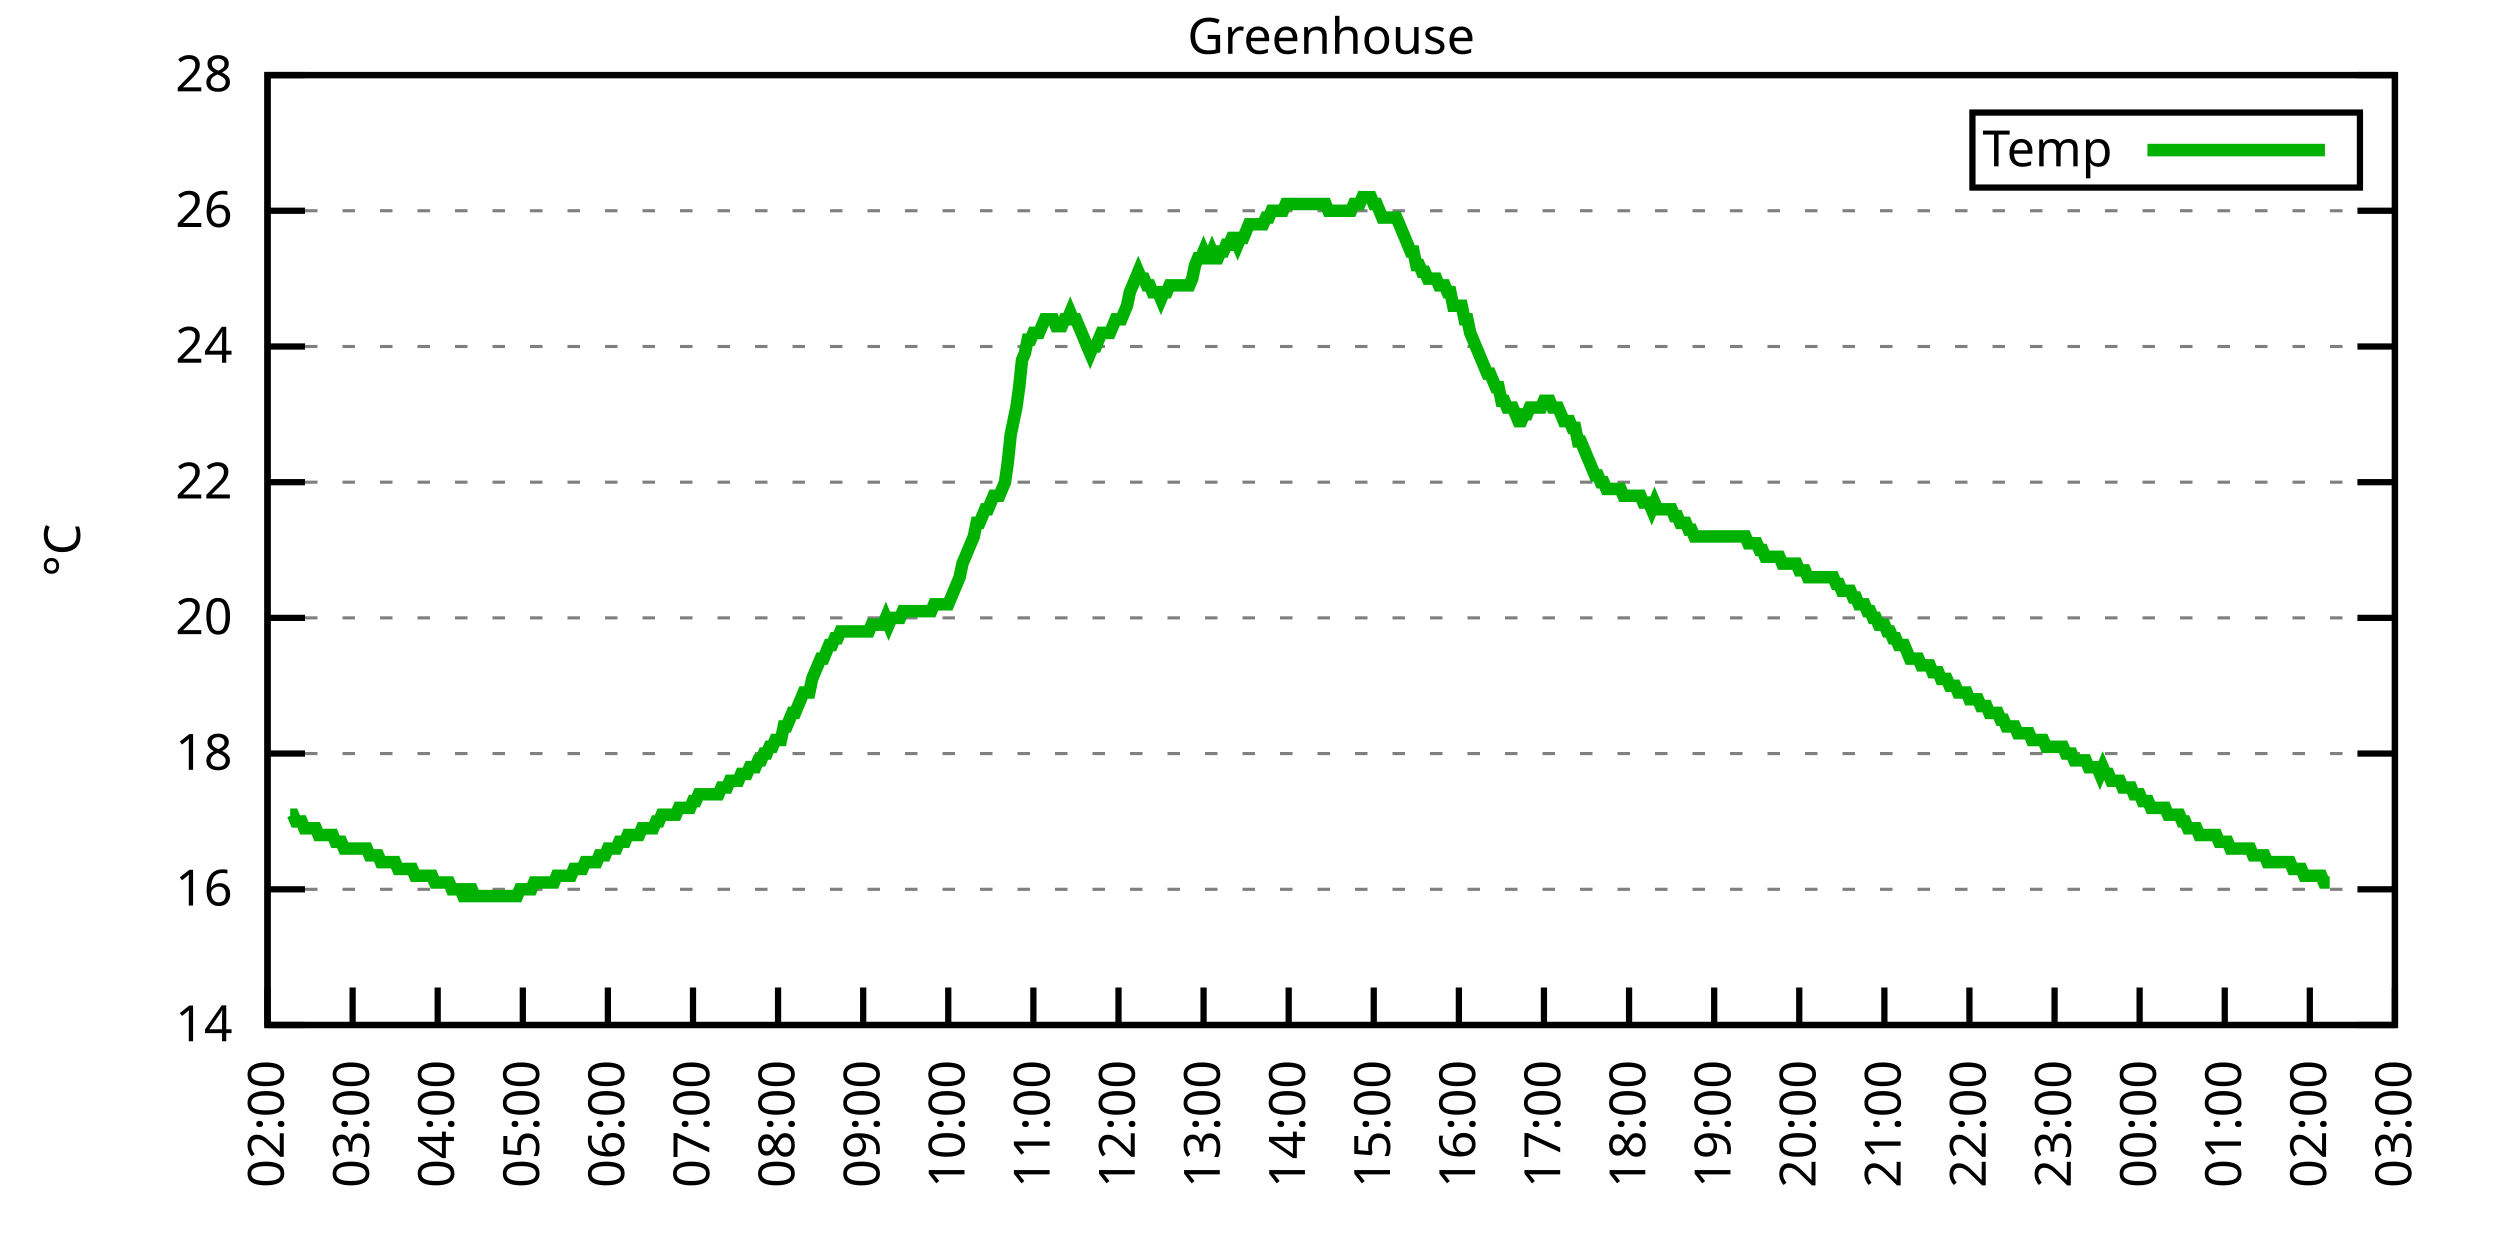
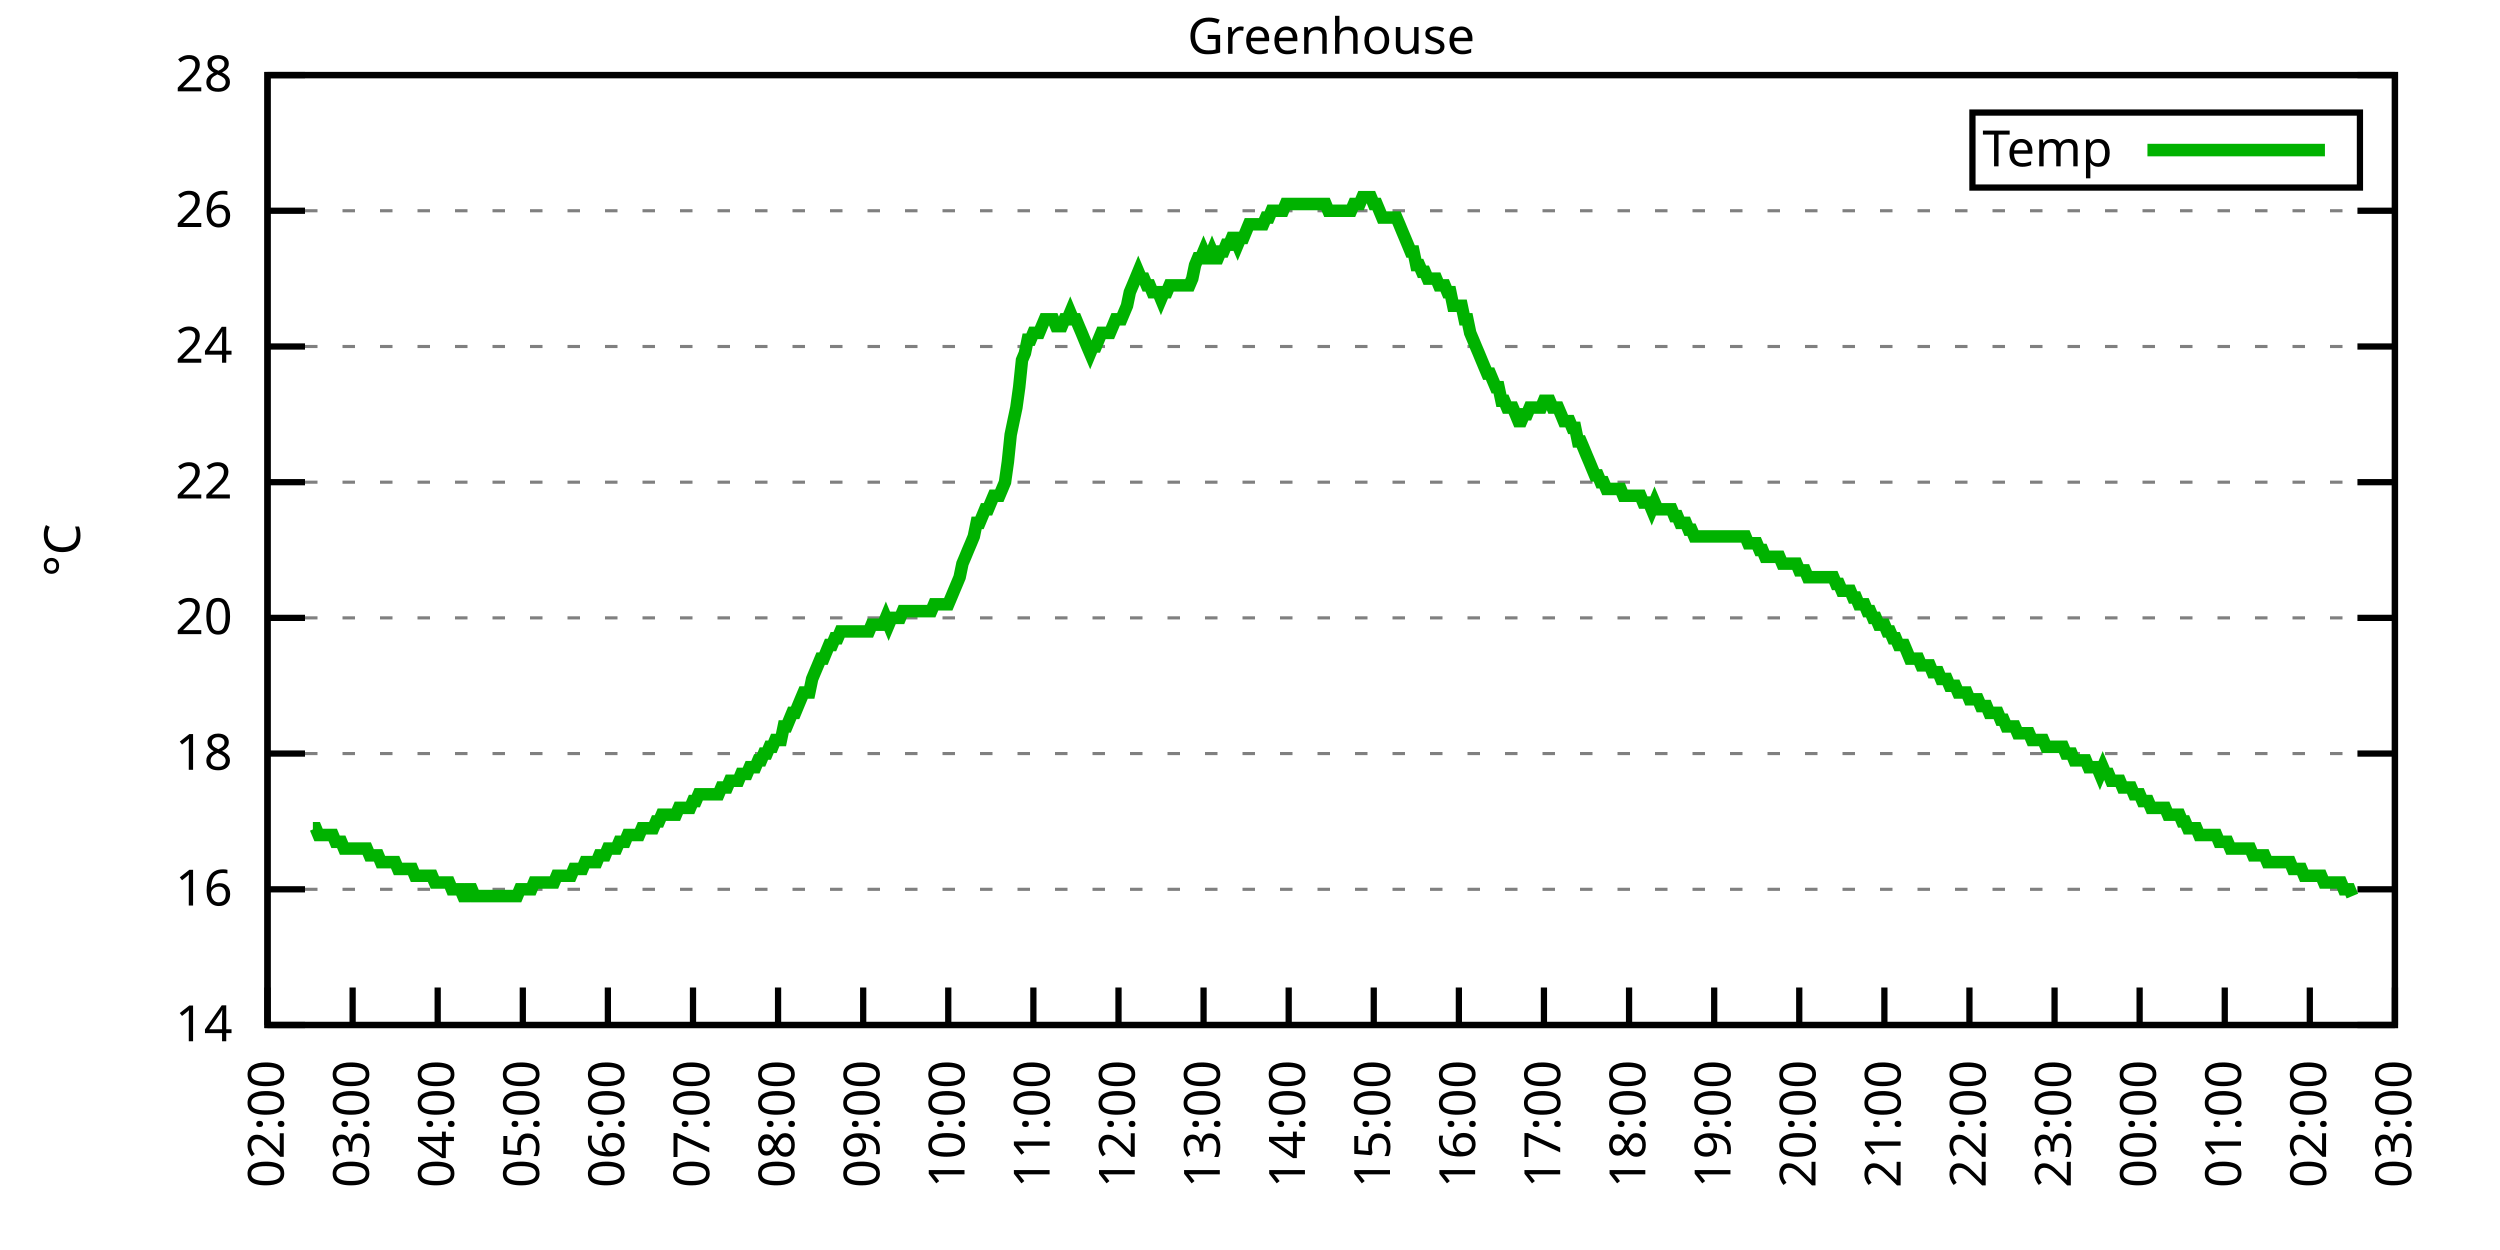
<svg xmlns="http://www.w3.org/2000/svg" xmlns:xlink="http://www.w3.org/1999/xlink" width="400" height="200" viewBox="0 0 400 200">
  <g id="gnuplot_canvas">
    <rect x="0" y="0" width="400" height="200" fill="none" />
    <defs>
      <circle id="gpDot" r="0.5" stroke-width="0.5" stroke="currentColor" />
      <path id="gpPt0" stroke-width="0.333" stroke="currentColor" d="M-1,0 h2 M0,-1 v2" />
      <path id="gpPt1" stroke-width="0.333" stroke="currentColor" d="M-1,-1 L1,1 M1,-1 L-1,1" />
      <path id="gpPt2" stroke-width="0.333" stroke="currentColor" d="M-1,0 L1,0 M0,-1 L0,1 M-1,-1 L1,1 M-1,1 L1,-1" />
      <rect id="gpPt3" stroke-width="0.333" stroke="currentColor" x="-1" y="-1" width="2" height="2" />
      <rect id="gpPt4" stroke-width="0.333" stroke="currentColor" fill="currentColor" x="-1" y="-1" width="2" height="2" />
      <circle id="gpPt5" stroke-width="0.333" stroke="currentColor" cx="0" cy="0" r="1" />
      <use xlink:href="#gpPt5" id="gpPt6" fill="currentColor" stroke="none" />
      <path id="gpPt7" stroke-width="0.333" stroke="currentColor" d="M0,-1.33 L-1.33,0.67 L1.33,0.67 z" />
      <use xlink:href="#gpPt7" id="gpPt8" fill="currentColor" stroke="none" />
      <use xlink:href="#gpPt7" id="gpPt9" stroke="currentColor" transform="rotate(180)" />
      <use xlink:href="#gpPt9" id="gpPt10" fill="currentColor" stroke="none" />
      <use xlink:href="#gpPt3" id="gpPt11" stroke="currentColor" transform="rotate(45)" />
      <use xlink:href="#gpPt11" id="gpPt12" fill="currentColor" stroke="none" />
      <path id="gpPt13" stroke-width="0.333" stroke="currentColor" d="M0,1.330 L1.265,0.411 L0.782,-1.067 L-0.782,-1.076 L-1.265,0.411 z" />
      <use xlink:href="#gpPt13" id="gpPt14" fill="currentColor" stroke="none" />
      <filter id="textbox" filterUnits="objectBoundingBox" x="0" y="0" height="1" width="1">
        <feFlood flood-color="white" flood-opacity="1" result="bgnd" />
        <feComposite in="SourceGraphic" in2="bgnd" operator="atop" />
      </filter>
      <filter id="greybox" filterUnits="objectBoundingBox" x="0" y="0" height="1" width="1">
        <feFlood flood-color="lightgrey" flood-opacity="1" result="grey" />
        <feComposite in="SourceGraphic" in2="grey" operator="atop" />
      </filter>
    </defs>
    <g fill="none" color="white" stroke="currentColor" stroke-width="1.00" stroke-linecap="butt" stroke-linejoin="miter">
</g>
    <g fill="none" color="black" stroke="currentColor" stroke-width="1.00" stroke-linecap="butt" stroke-linejoin="miter">
      <g stroke="none" shape-rendering="crispEdges">
        <polygon fill="rgb(255, 255, 255)" points="42.80,164.00 383.18,164.00 383.18,12.02 42.80,12.02 " />
      </g>
    </g>
    <g fill="none" color="black" stroke="currentColor" stroke-width="1.00" stroke-linecap="butt" stroke-linejoin="miter">
</g>
    <g fill="none" color="black" stroke="black" stroke-width="0.50" stroke-linecap="butt" stroke-linejoin="miter">
</g>
    <g fill="none" color="gray" stroke="currentColor" stroke-width="0.50" stroke-linecap="butt" stroke-linejoin="miter">
      <path stroke="gray" stroke-dasharray="2,4" class="gridline" d="M42.80,164.00 L383.19,164.00  " />
    </g>
    <g fill="none" color="gray" stroke="gray" stroke-width="1.00" stroke-linecap="butt" stroke-linejoin="miter">
</g>
    <g fill="none" color="black" stroke="currentColor" stroke-width="1.00" stroke-linecap="butt" stroke-linejoin="miter">
      <path stroke="black" d="M42.80,164.00 L48.80,164.00 M383.19,164.00 L377.19,164.00  " />
      <g transform="translate(37.20,166.60)" stroke="none" fill="black" font-family="Sans" font-size="8.00" text-anchor="end">
        <text>
          <tspan font-family="Sans"> 14</tspan>
        </text>
      </g>
    </g>
    <g fill="none" color="black" stroke="currentColor" stroke-width="1.00" stroke-linecap="butt" stroke-linejoin="miter">
</g>
    <g fill="none" color="black" stroke="black" stroke-width="0.50" stroke-linecap="butt" stroke-linejoin="miter">
</g>
    <g fill="none" color="gray" stroke="currentColor" stroke-width="0.50" stroke-linecap="butt" stroke-linejoin="miter">
      <path stroke="gray" stroke-dasharray="2,4" class="gridline" d="M42.80,142.29 L383.19,142.29  " />
    </g>
    <g fill="none" color="gray" stroke="gray" stroke-width="1.00" stroke-linecap="butt" stroke-linejoin="miter">
</g>
    <g fill="none" color="black" stroke="currentColor" stroke-width="1.00" stroke-linecap="butt" stroke-linejoin="miter">
      <path stroke="black" d="M42.80,142.29 L48.80,142.29 M383.19,142.29 L377.19,142.29  " />
      <g transform="translate(37.20,144.89)" stroke="none" fill="black" font-family="Sans" font-size="8.00" text-anchor="end">
        <text>
          <tspan font-family="Sans"> 16</tspan>
        </text>
      </g>
    </g>
    <g fill="none" color="black" stroke="currentColor" stroke-width="1.00" stroke-linecap="butt" stroke-linejoin="miter">
</g>
    <g fill="none" color="black" stroke="black" stroke-width="0.50" stroke-linecap="butt" stroke-linejoin="miter">
</g>
    <g fill="none" color="gray" stroke="currentColor" stroke-width="0.50" stroke-linecap="butt" stroke-linejoin="miter">
      <path stroke="gray" stroke-dasharray="2,4" class="gridline" d="M42.80,120.57 L383.19,120.57  " />
    </g>
    <g fill="none" color="gray" stroke="gray" stroke-width="1.00" stroke-linecap="butt" stroke-linejoin="miter">
</g>
    <g fill="none" color="black" stroke="currentColor" stroke-width="1.00" stroke-linecap="butt" stroke-linejoin="miter">
      <path stroke="black" d="M42.80,120.57 L48.80,120.57 M383.19,120.57 L377.19,120.57  " />
      <g transform="translate(37.20,123.17)" stroke="none" fill="black" font-family="Sans" font-size="8.00" text-anchor="end">
        <text>
          <tspan font-family="Sans"> 18</tspan>
        </text>
      </g>
    </g>
    <g fill="none" color="black" stroke="currentColor" stroke-width="1.00" stroke-linecap="butt" stroke-linejoin="miter">
</g>
    <g fill="none" color="black" stroke="black" stroke-width="0.50" stroke-linecap="butt" stroke-linejoin="miter">
</g>
    <g fill="none" color="gray" stroke="currentColor" stroke-width="0.50" stroke-linecap="butt" stroke-linejoin="miter">
      <path stroke="gray" stroke-dasharray="2,4" class="gridline" d="M42.80,98.86 L383.19,98.86  " />
    </g>
    <g fill="none" color="gray" stroke="gray" stroke-width="1.00" stroke-linecap="butt" stroke-linejoin="miter">
</g>
    <g fill="none" color="black" stroke="currentColor" stroke-width="1.00" stroke-linecap="butt" stroke-linejoin="miter">
      <path stroke="black" d="M42.80,98.86 L48.80,98.86 M383.19,98.86 L377.19,98.86  " />
      <g transform="translate(37.20,101.46)" stroke="none" fill="black" font-family="Sans" font-size="8.00" text-anchor="end">
        <text>
          <tspan font-family="Sans"> 20</tspan>
        </text>
      </g>
    </g>
    <g fill="none" color="black" stroke="currentColor" stroke-width="1.00" stroke-linecap="butt" stroke-linejoin="miter">
</g>
    <g fill="none" color="black" stroke="black" stroke-width="0.50" stroke-linecap="butt" stroke-linejoin="miter">
</g>
    <g fill="none" color="gray" stroke="currentColor" stroke-width="0.50" stroke-linecap="butt" stroke-linejoin="miter">
      <path stroke="gray" stroke-dasharray="2,4" class="gridline" d="M42.80,77.15 L383.19,77.15  " />
    </g>
    <g fill="none" color="gray" stroke="gray" stroke-width="1.00" stroke-linecap="butt" stroke-linejoin="miter">
</g>
    <g fill="none" color="black" stroke="currentColor" stroke-width="1.00" stroke-linecap="butt" stroke-linejoin="miter">
      <path stroke="black" d="M42.80,77.15 L48.80,77.15 M383.19,77.15 L377.19,77.15  " />
      <g transform="translate(37.20,79.75)" stroke="none" fill="black" font-family="Sans" font-size="8.00" text-anchor="end">
        <text>
          <tspan font-family="Sans"> 22</tspan>
        </text>
      </g>
    </g>
    <g fill="none" color="black" stroke="currentColor" stroke-width="1.00" stroke-linecap="butt" stroke-linejoin="miter">
</g>
    <g fill="none" color="black" stroke="black" stroke-width="0.50" stroke-linecap="butt" stroke-linejoin="miter">
</g>
    <g fill="none" color="gray" stroke="currentColor" stroke-width="0.50" stroke-linecap="butt" stroke-linejoin="miter">
      <path stroke="gray" stroke-dasharray="2,4" class="gridline" d="M42.80,55.44 L383.19,55.44  " />
    </g>
    <g fill="none" color="gray" stroke="gray" stroke-width="1.00" stroke-linecap="butt" stroke-linejoin="miter">
</g>
    <g fill="none" color="black" stroke="currentColor" stroke-width="1.00" stroke-linecap="butt" stroke-linejoin="miter">
      <path stroke="black" d="M42.80,55.44 L48.80,55.44 M383.19,55.44 L377.19,55.44  " />
      <g transform="translate(37.20,58.04)" stroke="none" fill="black" font-family="Sans" font-size="8.00" text-anchor="end">
        <text>
          <tspan font-family="Sans"> 24</tspan>
        </text>
      </g>
    </g>
    <g fill="none" color="black" stroke="currentColor" stroke-width="1.00" stroke-linecap="butt" stroke-linejoin="miter">
</g>
    <g fill="none" color="black" stroke="black" stroke-width="0.50" stroke-linecap="butt" stroke-linejoin="miter">
</g>
    <g fill="none" color="gray" stroke="currentColor" stroke-width="0.50" stroke-linecap="butt" stroke-linejoin="miter">
      <path stroke="gray" stroke-dasharray="2,4" class="gridline" d="M42.80,33.72 L383.19,33.72  " />
    </g>
    <g fill="none" color="gray" stroke="gray" stroke-width="1.00" stroke-linecap="butt" stroke-linejoin="miter">
</g>
    <g fill="none" color="black" stroke="currentColor" stroke-width="1.00" stroke-linecap="butt" stroke-linejoin="miter">
      <path stroke="black" d="M42.80,33.72 L48.80,33.72 M383.19,33.72 L377.19,33.72  " />
      <g transform="translate(37.20,36.32)" stroke="none" fill="black" font-family="Sans" font-size="8.00" text-anchor="end">
        <text>
          <tspan font-family="Sans"> 26</tspan>
        </text>
      </g>
    </g>
    <g fill="none" color="black" stroke="currentColor" stroke-width="1.00" stroke-linecap="butt" stroke-linejoin="miter">
</g>
    <g fill="none" color="black" stroke="black" stroke-width="0.50" stroke-linecap="butt" stroke-linejoin="miter">
</g>
    <g fill="none" color="gray" stroke="currentColor" stroke-width="0.50" stroke-linecap="butt" stroke-linejoin="miter">
      <path stroke="gray" stroke-dasharray="2,4" class="gridline" d="M42.80,12.01 L383.19,12.01  " />
    </g>
    <g fill="none" color="gray" stroke="gray" stroke-width="1.00" stroke-linecap="butt" stroke-linejoin="miter">
</g>
    <g fill="none" color="black" stroke="currentColor" stroke-width="1.00" stroke-linecap="butt" stroke-linejoin="miter">
      <path stroke="black" d="M42.80,12.01 L48.80,12.01 M383.19,12.01 L377.19,12.01  " />
      <g transform="translate(37.20,14.61)" stroke="none" fill="black" font-family="Sans" font-size="8.00" text-anchor="end">
        <text>
          <tspan font-family="Sans"> 28</tspan>
        </text>
      </g>
    </g>
    <g fill="none" color="black" stroke="currentColor" stroke-width="1.00" stroke-linecap="butt" stroke-linejoin="miter">
      <path stroke="black" d="M42.80,164.00 L42.80,158.00  " />
      <g transform="translate(45.40,169.60) rotate(270.00)" stroke="none" fill="black" font-family="Sans" font-size="8.00" text-anchor="end">
        <text>
          <tspan font-family="Sans">02:00</tspan>
        </text>
      </g>
    </g>
    <g fill="none" color="black" stroke="currentColor" stroke-width="1.00" stroke-linecap="butt" stroke-linejoin="miter">
      <path stroke="black" d="M56.42,164.00 L56.42,158.00  " />
      <g transform="translate(59.02,169.60) rotate(270.00)" stroke="none" fill="black" font-family="Sans" font-size="8.00" text-anchor="end">
        <text>
          <tspan font-family="Sans">03:00</tspan>
        </text>
      </g>
    </g>
    <g fill="none" color="black" stroke="currentColor" stroke-width="1.00" stroke-linecap="butt" stroke-linejoin="miter">
      <path stroke="black" d="M70.03,164.00 L70.03,158.00  " />
      <g transform="translate(72.63,169.60) rotate(270.00)" stroke="none" fill="black" font-family="Sans" font-size="8.00" text-anchor="end">
        <text>
          <tspan font-family="Sans">04:00</tspan>
        </text>
      </g>
    </g>
    <g fill="none" color="black" stroke="currentColor" stroke-width="1.00" stroke-linecap="butt" stroke-linejoin="miter">
      <path stroke="black" d="M83.65,164.00 L83.65,158.00  " />
      <g transform="translate(86.25,169.60) rotate(270.00)" stroke="none" fill="black" font-family="Sans" font-size="8.00" text-anchor="end">
        <text>
          <tspan font-family="Sans">05:00</tspan>
        </text>
      </g>
    </g>
    <g fill="none" color="black" stroke="currentColor" stroke-width="1.00" stroke-linecap="butt" stroke-linejoin="miter">
      <path stroke="black" d="M97.26,164.00 L97.26,158.00  " />
      <g transform="translate(99.86,169.60) rotate(270.00)" stroke="none" fill="black" font-family="Sans" font-size="8.00" text-anchor="end">
        <text>
          <tspan font-family="Sans">06:00</tspan>
        </text>
      </g>
    </g>
    <g fill="none" color="black" stroke="currentColor" stroke-width="1.00" stroke-linecap="butt" stroke-linejoin="miter">
      <path stroke="black" d="M110.88,164.00 L110.88,158.00  " />
      <g transform="translate(113.48,169.60) rotate(270.00)" stroke="none" fill="black" font-family="Sans" font-size="8.00" text-anchor="end">
        <text>
          <tspan font-family="Sans">07:00</tspan>
        </text>
      </g>
    </g>
    <g fill="none" color="black" stroke="currentColor" stroke-width="1.00" stroke-linecap="butt" stroke-linejoin="miter">
      <path stroke="black" d="M124.49,164.00 L124.49,158.00  " />
      <g transform="translate(127.09,169.60) rotate(270.00)" stroke="none" fill="black" font-family="Sans" font-size="8.00" text-anchor="end">
        <text>
          <tspan font-family="Sans">08:00</tspan>
        </text>
      </g>
    </g>
    <g fill="none" color="black" stroke="currentColor" stroke-width="1.00" stroke-linecap="butt" stroke-linejoin="miter">
      <path stroke="black" d="M138.11,164.00 L138.11,158.00  " />
      <g transform="translate(140.71,169.60) rotate(270.00)" stroke="none" fill="black" font-family="Sans" font-size="8.00" text-anchor="end">
        <text>
          <tspan font-family="Sans">09:00</tspan>
        </text>
      </g>
    </g>
    <g fill="none" color="black" stroke="currentColor" stroke-width="1.00" stroke-linecap="butt" stroke-linejoin="miter">
      <path stroke="black" d="M151.72,164.00 L151.72,158.00  " />
      <g transform="translate(154.32,169.60) rotate(270.00)" stroke="none" fill="black" font-family="Sans" font-size="8.00" text-anchor="end">
        <text>
          <tspan font-family="Sans">10:00</tspan>
        </text>
      </g>
    </g>
    <g fill="none" color="black" stroke="currentColor" stroke-width="1.00" stroke-linecap="butt" stroke-linejoin="miter">
      <path stroke="black" d="M165.34,164.00 L165.34,158.00  " />
      <g transform="translate(167.94,169.60) rotate(270.00)" stroke="none" fill="black" font-family="Sans" font-size="8.00" text-anchor="end">
        <text>
          <tspan font-family="Sans">11:00</tspan>
        </text>
      </g>
    </g>
    <g fill="none" color="black" stroke="currentColor" stroke-width="1.00" stroke-linecap="butt" stroke-linejoin="miter">
      <path stroke="black" d="M178.96,164.00 L178.96,158.00  " />
      <g transform="translate(181.56,169.60) rotate(270.00)" stroke="none" fill="black" font-family="Sans" font-size="8.00" text-anchor="end">
        <text>
          <tspan font-family="Sans">12:00</tspan>
        </text>
      </g>
    </g>
    <g fill="none" color="black" stroke="currentColor" stroke-width="1.00" stroke-linecap="butt" stroke-linejoin="miter">
      <path stroke="black" d="M192.57,164.00 L192.57,158.00  " />
      <g transform="translate(195.17,169.60) rotate(270.00)" stroke="none" fill="black" font-family="Sans" font-size="8.00" text-anchor="end">
        <text>
          <tspan font-family="Sans">13:00</tspan>
        </text>
      </g>
    </g>
    <g fill="none" color="black" stroke="currentColor" stroke-width="1.00" stroke-linecap="butt" stroke-linejoin="miter">
      <path stroke="black" d="M206.19,164.00 L206.19,158.00  " />
      <g transform="translate(208.79,169.60) rotate(270.00)" stroke="none" fill="black" font-family="Sans" font-size="8.00" text-anchor="end">
        <text>
          <tspan font-family="Sans">14:00</tspan>
        </text>
      </g>
    </g>
    <g fill="none" color="black" stroke="currentColor" stroke-width="1.00" stroke-linecap="butt" stroke-linejoin="miter">
      <path stroke="black" d="M219.80,164.00 L219.80,158.00  " />
      <g transform="translate(222.40,169.60) rotate(270.00)" stroke="none" fill="black" font-family="Sans" font-size="8.00" text-anchor="end">
        <text>
          <tspan font-family="Sans">15:00</tspan>
        </text>
      </g>
    </g>
    <g fill="none" color="black" stroke="currentColor" stroke-width="1.00" stroke-linecap="butt" stroke-linejoin="miter">
      <path stroke="black" d="M233.42,164.00 L233.42,158.00  " />
      <g transform="translate(236.02,169.60) rotate(270.00)" stroke="none" fill="black" font-family="Sans" font-size="8.00" text-anchor="end">
        <text>
          <tspan font-family="Sans">16:00</tspan>
        </text>
      </g>
    </g>
    <g fill="none" color="black" stroke="currentColor" stroke-width="1.00" stroke-linecap="butt" stroke-linejoin="miter">
      <path stroke="black" d="M247.03,164.00 L247.03,158.00  " />
      <g transform="translate(249.63,169.60) rotate(270.00)" stroke="none" fill="black" font-family="Sans" font-size="8.00" text-anchor="end">
        <text>
          <tspan font-family="Sans">17:00</tspan>
        </text>
      </g>
    </g>
    <g fill="none" color="black" stroke="currentColor" stroke-width="1.00" stroke-linecap="butt" stroke-linejoin="miter">
      <path stroke="black" d="M260.65,164.00 L260.65,158.00  " />
      <g transform="translate(263.25,169.60) rotate(270.00)" stroke="none" fill="black" font-family="Sans" font-size="8.00" text-anchor="end">
        <text>
          <tspan font-family="Sans">18:00</tspan>
        </text>
      </g>
    </g>
    <g fill="none" color="black" stroke="currentColor" stroke-width="1.00" stroke-linecap="butt" stroke-linejoin="miter">
      <path stroke="black" d="M274.27,164.00 L274.27,158.00  " />
      <g transform="translate(276.87,169.60) rotate(270.00)" stroke="none" fill="black" font-family="Sans" font-size="8.00" text-anchor="end">
        <text>
          <tspan font-family="Sans">19:00</tspan>
        </text>
      </g>
    </g>
    <g fill="none" color="black" stroke="currentColor" stroke-width="1.00" stroke-linecap="butt" stroke-linejoin="miter">
      <path stroke="black" d="M287.88,164.00 L287.88,158.00  " />
      <g transform="translate(290.48,169.60) rotate(270.00)" stroke="none" fill="black" font-family="Sans" font-size="8.00" text-anchor="end">
        <text>
          <tspan font-family="Sans">20:00</tspan>
        </text>
      </g>
    </g>
    <g fill="none" color="black" stroke="currentColor" stroke-width="1.00" stroke-linecap="butt" stroke-linejoin="miter">
      <path stroke="black" d="M301.50,164.00 L301.50,158.00  " />
      <g transform="translate(304.10,169.60) rotate(270.00)" stroke="none" fill="black" font-family="Sans" font-size="8.00" text-anchor="end">
        <text>
          <tspan font-family="Sans">21:00</tspan>
        </text>
      </g>
    </g>
    <g fill="none" color="black" stroke="currentColor" stroke-width="1.00" stroke-linecap="butt" stroke-linejoin="miter">
      <path stroke="black" d="M315.11,164.00 L315.11,158.00  " />
      <g transform="translate(317.71,169.60) rotate(270.00)" stroke="none" fill="black" font-family="Sans" font-size="8.00" text-anchor="end">
        <text>
          <tspan font-family="Sans">22:00</tspan>
        </text>
      </g>
    </g>
    <g fill="none" color="black" stroke="currentColor" stroke-width="1.00" stroke-linecap="butt" stroke-linejoin="miter">
      <path stroke="black" d="M328.73,164.00 L328.73,158.00  " />
      <g transform="translate(331.33,169.60) rotate(270.00)" stroke="none" fill="black" font-family="Sans" font-size="8.00" text-anchor="end">
        <text>
          <tspan font-family="Sans">23:00</tspan>
        </text>
      </g>
    </g>
    <g fill="none" color="black" stroke="currentColor" stroke-width="1.00" stroke-linecap="butt" stroke-linejoin="miter">
      <path stroke="black" d="M342.34,164.00 L342.34,158.00  " />
      <g transform="translate(344.94,169.60) rotate(270.00)" stroke="none" fill="black" font-family="Sans" font-size="8.00" text-anchor="end">
        <text>
          <tspan font-family="Sans">00:00</tspan>
        </text>
      </g>
    </g>
    <g fill="none" color="black" stroke="currentColor" stroke-width="1.00" stroke-linecap="butt" stroke-linejoin="miter">
      <path stroke="black" d="M355.96,164.00 L355.96,158.00  " />
      <g transform="translate(358.56,169.60) rotate(270.00)" stroke="none" fill="black" font-family="Sans" font-size="8.00" text-anchor="end">
        <text>
          <tspan font-family="Sans">01:00</tspan>
        </text>
      </g>
    </g>
    <g fill="none" color="black" stroke="currentColor" stroke-width="1.00" stroke-linecap="butt" stroke-linejoin="miter">
      <path stroke="black" d="M369.57,164.00 L369.57,158.00  " />
      <g transform="translate(372.17,169.60) rotate(270.00)" stroke="none" fill="black" font-family="Sans" font-size="8.00" text-anchor="end">
        <text>
          <tspan font-family="Sans">02:00</tspan>
        </text>
      </g>
    </g>
    <g fill="none" color="black" stroke="currentColor" stroke-width="1.00" stroke-linecap="butt" stroke-linejoin="miter">
      <path stroke="black" d="M383.19,164.00 L383.19,158.00  " />
      <g transform="translate(385.79,169.60) rotate(270.00)" stroke="none" fill="black" font-family="Sans" font-size="8.00" text-anchor="end">
        <text>
          <tspan font-family="Sans">03:00</tspan>
        </text>
      </g>
    </g>
    <g fill="none" color="black" stroke="currentColor" stroke-width="1.00" stroke-linecap="butt" stroke-linejoin="miter">
</g>
    <g fill="none" color="black" stroke="currentColor" stroke-width="1.00" stroke-linecap="butt" stroke-linejoin="miter">
      <path stroke="black" d="M42.80,12.01 L42.80,164.00 L383.19,164.00 L383.19,12.01 L42.80,12.01 Z  " />
    </g>
    <g fill="none" color="black" stroke="currentColor" stroke-width="1.00" stroke-linecap="butt" stroke-linejoin="miter">
</g>
    <g fill="none" color="black" stroke="currentColor" stroke-width="1.00" stroke-linecap="butt" stroke-linejoin="miter">
      <path stroke="black" d="M315.59,30.01 L315.59,18.01 L377.59,18.01 L377.59,30.01 L315.59,30.01 Z  " />
    </g>
    <g id="Greenhouse_plot_1">
      <g fill="none" color="white" stroke="black" stroke-width="2.00" stroke-linecap="butt" stroke-linejoin="miter">
</g>
      <g fill="none" color="black" stroke="currentColor" stroke-width="2.00" stroke-linecap="butt" stroke-linejoin="miter">
        <g transform="translate(337.99,26.61)" stroke="none" fill="black" font-family="Sans" font-size="8.00" text-anchor="end">
          <text>
            <tspan font-family="Sans">Temp</tspan>
          </text>
        </g>
      </g>
      <g fill="none" color="black" stroke="currentColor" stroke-width="2.00" stroke-linecap="butt" stroke-linejoin="miter">
-         <path stroke="rgb(  0, 178,   0)" d="M343.59,24.01 L371.99,24.01 M46.43,130.35 L46.88,130.35 L47.34,131.43 L47.79,131.43 L48.25,131.43 L48.70,132.52   L49.15,132.52 L49.61,132.52 L50.06,132.52 L50.52,132.52 L50.97,133.60 L51.42,133.60 L51.88,133.60 L52.33,133.60   L52.78,133.60 L53.24,133.60 L53.69,134.69 L54.15,134.69 L54.60,134.69 L55.05,135.77 L55.51,135.77 L55.96,135.77   L56.42,135.77 L56.87,135.77 L57.32,135.77 L57.78,135.77 L58.23,135.77 L58.68,135.77 L59.14,136.86 L59.59,136.86   L60.05,136.86 L60.50,136.86 L60.95,137.94 L61.41,137.94 L61.86,137.94 L62.32,137.94 L62.77,137.94 L63.22,137.94   L63.68,139.03 L64.13,139.03 L64.58,139.03 L65.04,139.03 L65.49,139.03 L65.95,139.03 L66.40,140.12 L66.85,140.12   L67.31,140.12 L67.76,140.12 L68.22,140.12 L68.67,140.12 L69.12,140.12 L69.58,141.20 L70.03,141.20 L70.49,141.20   L70.94,141.20 L71.39,141.20 L71.85,141.20 L72.30,142.29 L72.75,142.29 L73.21,142.29 L73.66,142.29 L74.12,143.37   L74.57,143.37 L75.02,142.29 L75.48,142.29 L75.93,143.37 L76.39,143.37 L76.84,143.37 L77.29,143.37 L77.75,143.37   L78.20,143.37 L78.65,143.37 L79.11,143.37 L79.56,143.37 L80.02,143.37 L80.47,143.37 L80.92,143.37 L81.38,143.37   L81.83,143.37 L82.29,143.37 L82.74,143.37 L83.19,142.29 L83.65,142.29 L84.10,142.29 L84.55,142.29 L85.01,142.29   L85.46,141.20 L85.92,141.20 L86.37,141.20 L86.82,141.20 L87.28,141.20 L87.73,141.20 L88.19,141.20 L88.64,141.20   L89.09,140.12 L89.55,140.12 L90.00,140.12 L90.45,140.12 L90.91,140.12 L91.36,140.12 L91.82,139.03 L92.27,139.03   L92.72,139.03 L93.18,139.03 L93.63,137.94 L94.09,137.94 L94.54,137.94 L94.99,137.94 L95.45,137.94 L95.90,136.86   L96.35,136.86 L96.81,136.86 L97.26,135.77 L97.72,135.77 L98.17,135.77 L98.62,135.77 L99.08,134.69 L99.53,134.69   L99.99,134.69 L100.44,133.60 L100.89,133.60 L101.35,133.60 L101.80,133.60 L102.25,133.60 L102.71,132.52 L103.16,132.52   L103.62,132.52 L104.07,132.52 L104.52,132.52 L104.98,131.43 L105.43,131.43 L105.89,130.35 L106.34,130.35 L106.79,130.35   L107.25,130.35 L107.70,130.35 L108.15,130.35 L108.61,129.26 L109.06,129.26 L109.52,129.26 L109.97,129.26 L110.42,129.26   L110.88,128.17 L111.33,128.17 L111.79,127.09 L112.24,127.09 L112.69,127.09 L113.15,127.09 L113.60,127.09 L114.05,127.09   L114.51,127.09 L114.96,127.09 L115.42,126.00 L115.87,126.00 L116.32,126.00 L116.78,124.92 L117.23,124.92 L117.69,124.92   L118.14,124.92 L118.59,123.83 L119.05,123.83 L119.50,123.83 L119.96,122.75 L120.41,122.75 L120.86,122.75 L121.32,121.66   L121.77,121.66 L122.22,120.57 L122.68,120.57 L123.13,119.49 L123.59,119.49 L124.04,118.40 L124.49,118.40 L124.95,118.40   L125.40,116.23 L125.86,116.23 L126.31,115.15 L126.76,114.06 L127.22,114.06 L127.67,112.97 L128.12,111.89 L128.58,110.80   L129.03,110.80 L129.49,110.80 L129.94,108.63 L130.39,107.55 L130.85,106.46 L131.30,105.38 L131.76,105.38 L132.21,104.29   L132.66,103.20 L133.12,103.20 L133.57,102.12 L134.02,102.12 L134.48,101.03 L134.93,101.03 L135.39,101.03 L135.84,101.03   L136.29,101.03 L136.75,101.03 L137.20,101.03 L137.66,101.03 L138.11,101.03 L138.56,101.03 L139.02,101.03 L139.47,99.95   L139.92,99.95 L140.38,99.95 L140.83,99.95 L141.29,99.95 L141.74,98.86 L142.19,99.95 L142.65,98.86 L143.10,98.86   L143.56,98.86 L144.01,98.86 L144.46,97.78 L144.92,97.78 L145.37,97.78 L145.82,97.78 L146.28,97.78 L146.73,97.78   L147.19,97.78 L147.64,97.78 L148.09,97.78 L148.55,97.78 L149.00,97.78 L149.46,96.69 L149.91,96.69 L150.36,96.69   L150.82,96.69 L151.27,96.69 L151.72,96.69 L152.18,95.60 L152.63,94.52 L153.09,93.43 L153.54,92.35 L153.99,90.18   L154.45,89.09 L154.90,88.00 L155.36,86.92 L155.81,85.83 L156.26,83.66 L156.72,83.66 L157.17,82.58 L157.62,81.49   L158.08,81.49 L158.53,80.41 L158.99,79.32 L159.44,79.32 L159.89,79.32 L160.35,78.23 L160.80,77.15 L161.26,73.89   L161.71,69.55 L162.16,67.38 L162.62,65.21 L163.07,61.95 L163.52,57.61 L163.98,56.52 L164.43,54.35 L164.89,54.35   L165.34,53.26 L165.79,53.26 L166.25,53.26 L166.70,52.18 L167.16,51.09 L167.61,51.09 L168.06,51.09 L168.52,51.09   L168.97,52.18 L169.43,52.18 L169.88,52.18 L170.33,51.09 L170.79,51.09 L171.24,50.01 L171.69,51.09 L172.15,51.09   L172.60,52.18 L173.06,53.26 L173.51,54.35 L173.96,55.44 L174.42,56.52 L174.87,55.44 L175.33,55.44 L175.78,54.35   L176.23,53.26 L176.69,53.26 L177.14,53.26 L177.59,53.26 L178.05,52.18 L178.50,51.09 L178.96,51.09 L179.41,51.09   L179.86,50.01 L180.32,48.92 L180.77,46.75 L181.23,45.66 L181.68,44.58 L182.13,43.49 L182.59,44.58 L183.04,44.58   L183.49,45.66 L183.95,45.66 L184.40,46.75 L184.86,46.75 L185.31,46.75 L185.76,47.84 L186.22,46.75 L186.67,46.75   L187.13,45.66 L187.58,45.66 L188.03,45.66 L188.49,45.66 L188.94,45.66 L189.39,45.66 L189.85,45.66 L190.30,45.66   L190.76,44.58 L191.21,42.41 L191.66,41.32 L192.12,41.32 L192.57,40.24 L193.03,41.32 L193.48,41.32 L193.93,40.24   L194.39,41.32 L194.84,41.32 L195.29,40.24 L195.75,40.24 L196.20,39.15 L196.66,39.15 L197.11,38.07 L197.56,38.07   L198.02,39.15 L198.47,38.07 L198.93,38.07 L199.38,36.98 L199.83,35.89 L200.29,35.89 L200.74,35.89 L201.19,35.89   L201.65,35.89 L202.10,35.89 L202.56,34.81 L203.01,34.81 L203.46,33.72 L203.92,33.72 L204.37,33.72 L204.83,33.72   L205.28,33.72 L205.73,32.64 L206.19,32.64 L206.64,32.64 L207.09,32.64 L207.55,32.64 L208.00,32.64 L208.46,32.64   L208.91,32.64 L209.36,32.64 L209.82,32.64 L210.27,32.64 L210.73,32.64 L211.18,32.64 L211.63,32.64 L212.09,32.64   L212.54,33.72 L213.00,33.72 L213.45,33.72 L213.90,33.72 L214.36,33.72 L214.81,33.72 L215.26,33.72 L215.72,33.72   L216.17,33.72 L216.63,32.64 L217.08,32.64 L217.53,32.64 L217.99,31.55 L218.44,31.55 L218.90,31.55 L219.35,31.55   L219.80,32.64 L220.26,32.64 L220.71,33.72 L221.16,34.81 L221.62,34.81 L222.07,34.81 L222.53,34.81 L222.98,34.81   L223.43,34.81 L223.89,35.89 L224.34,36.98 L224.80,38.07 L225.25,39.15 L225.70,40.24 L226.16,40.24 L226.61,42.41   L227.06,42.41 L227.52,43.49 L227.97,43.49 L228.43,44.58 L228.88,44.58 L229.33,44.58 L229.79,44.58 L230.24,45.66   L230.70,45.66 L231.15,45.66 L231.60,46.75 L232.06,46.75 L232.51,48.92 L232.96,48.92 L233.42,48.92 L233.87,48.92   L234.33,51.09 L234.78,51.09 L235.23,53.26 L235.69,54.35 L236.14,55.44 L236.60,56.52 L237.05,57.61 L237.50,58.69   L237.96,59.78 L238.41,59.78 L238.86,60.86 L239.32,61.95 L239.77,61.95 L240.23,64.12 L240.68,64.12 L241.13,65.21   L241.59,65.21 L242.04,65.21 L242.50,66.29 L242.95,67.38 L243.40,67.38 L243.86,66.29 L244.31,66.29 L244.76,65.21   L245.22,65.21 L245.67,65.21 L246.13,65.21 L246.58,65.21 L247.03,64.12 L247.49,64.12 L247.94,64.12 L248.40,65.21   L248.85,65.21 L249.30,65.21 L249.76,66.29 L250.21,67.38 L250.66,67.38 L251.12,67.38 L251.57,68.46 L252.03,68.46   L252.48,70.63 L252.93,70.63 L253.39,71.72 L253.84,72.81 L254.30,73.89 L254.75,74.98 L255.20,76.06 L255.66,76.06   L256.11,77.15 L256.56,77.15 L257.02,78.23 L257.47,78.23 L257.93,78.23 L258.38,78.23 L258.83,78.23 L259.29,78.23   L259.74,79.32 L260.20,79.32 L260.65,79.32 L261.10,79.32 L261.56,79.32 L262.01,79.32 L262.47,79.32 L262.92,80.41   L263.37,80.41 L263.83,80.41 L264.28,81.49 L264.73,80.41 L265.19,81.49 L265.64,81.49 L266.10,81.49 L266.55,81.49   L267.00,81.49 L267.46,81.49 L267.91,82.58 L268.37,82.58 L268.82,83.66 L269.27,83.66 L269.73,83.66 L270.18,84.75   L270.63,84.75 L271.09,85.83 L271.54,85.83 L272.00,85.83 L272.45,85.83 L272.90,85.83 L273.36,85.83 L273.81,85.83   L274.27,85.83 L274.72,85.83 L275.17,85.83 L275.63,85.83 L276.08,85.83 L276.53,85.83 L276.99,85.83 L277.44,85.83   L277.90,85.83 L278.35,85.83 L278.80,85.83 L279.26,85.83 L279.71,86.92 L280.17,86.92 L280.62,86.92 L281.07,86.92   L281.53,88.00 L281.98,88.00 L282.43,89.09 L282.89,89.09 L283.34,89.09 L283.80,89.09 L284.25,89.09 L284.70,89.09   L285.16,90.18 L285.61,90.18 L286.07,90.18 L286.52,90.18 L286.97,90.18 L287.43,90.18 L287.88,91.26 L288.33,91.26   L288.79,91.26 L289.24,92.35 L289.70,92.35 L290.15,92.35 L290.60,92.35 L291.06,92.35 L291.51,92.35 L291.97,92.35   L292.42,92.35 L292.87,92.35 L293.33,92.35 L293.78,93.43 L294.23,93.43 L294.69,94.52 L295.14,94.52 L295.60,94.52   L296.05,94.52 L296.50,95.60 L296.96,95.60 L297.41,96.69 L297.87,96.69 L298.32,96.69 L298.77,97.78 L299.23,97.78   L299.68,98.86 L300.13,98.86 L300.59,99.95 L301.04,99.95 L301.50,99.95 L301.95,101.03 L302.40,101.03 L302.86,102.12   L303.31,102.12 L303.77,103.20 L304.22,103.20 L304.67,103.20 L305.13,104.29 L305.58,105.38 L306.03,105.38 L306.49,105.38   L306.94,105.38 L307.40,106.46 L307.85,106.46 L308.30,106.46 L308.76,106.46 L309.21,107.55 L309.67,107.55 L310.12,107.55   L310.57,108.63 L311.03,108.63 L311.48,108.63 L311.94,109.72 L312.39,109.72 L312.84,109.72 L313.30,110.80 L313.75,110.80   L314.20,110.80 L314.66,110.80 L315.11,111.89 L315.57,111.89 L316.02,111.89 L316.47,111.89 L316.93,112.97 L317.38,112.97   L317.84,112.97 L318.29,114.06 L318.74,114.06 L319.20,114.06 L319.65,114.06 L320.10,115.15 L320.56,115.15 L321.01,116.23   L321.47,116.23 L321.92,116.23 L322.37,116.23 L322.83,117.32 L323.28,117.32 L323.74,117.32 L324.19,117.32 L324.64,117.32   L325.10,118.40 L325.55,118.40 L326.00,118.40 L326.46,118.40 L326.91,118.40 L327.37,119.49 L327.82,119.49 L328.27,119.49   L328.73,119.49 L329.18,119.49 L329.64,119.49 L330.09,119.49 L330.54,120.57 L331.00,120.57 L331.45,120.57 L331.90,121.66   L332.36,121.66 L332.81,121.66 L333.27,121.66 L333.72,121.66 L334.17,122.75 L334.63,122.75 L335.08,122.75 L335.54,122.75   L335.99,123.83 L336.44,122.75 L336.90,123.83 L337.35,123.83 L337.80,124.92 L338.26,124.92 L338.71,124.92 L339.17,124.92   L339.62,126.00 L340.07,126.00 L340.53,126.00 L340.98,126.00 L341.44,127.09 L341.89,127.09 L342.34,127.09 L342.80,128.17   L343.25,128.17 L343.70,128.17 L344.16,129.26 L344.61,129.26 L345.07,129.26 L345.52,129.26 L345.97,129.26 L346.43,129.26   L346.88,130.35 L347.34,130.35 L347.79,130.35 L348.24,130.35 L348.70,130.35 L349.15,131.43 L349.60,131.43 L350.06,132.52   L350.51,132.52 L350.97,132.52 L351.42,132.52 L351.87,133.60 L352.33,133.60 L352.78,133.60 L353.24,133.60 L353.69,133.60   L354.14,133.60 L354.60,133.60 L355.05,134.69 L355.50,134.69 L355.96,134.69 L356.41,134.69 L356.87,135.77 L357.32,135.77   L357.77,135.77 L358.23,135.77 L358.68,135.77 L359.14,135.77 L359.59,135.77 L360.04,135.77 L360.50,136.86 L360.95,136.86   L361.41,136.86 L361.86,136.86 L362.31,136.86 L362.77,137.94 L363.22,137.94 L363.67,137.94 L364.13,137.94 L364.58,137.94   L365.04,137.94 L365.49,137.94 L365.94,137.94 L366.40,137.94 L366.85,139.03 L367.31,139.03 L367.76,139.03 L368.21,139.03   L368.67,140.12 L369.12,140.12 L369.57,140.12 L370.03,140.12 L370.48,140.12 L370.94,140.12 L371.39,140.12 L371.84,141.20   L372.30,141.20 L372.75,141.20  " />
+         <path stroke="rgb(  0, 178,   0)" d="M343.59,24.01 L371.99,24.01 M50.06,132.52 L50.52,132.52 L50.97,133.60 L51.42,133.60 L51.88,133.60 L52.33,133.60   L52.78,133.60 L53.24,133.60 L53.69,134.69 L54.15,134.69 L54.60,134.69 L55.05,135.77 L55.51,135.77 L55.96,135.77   L56.42,135.77 L56.87,135.77 L57.32,135.77 L57.78,135.77 L58.23,135.77 L58.68,135.77 L59.14,136.86 L59.59,136.86   L60.05,136.86 L60.50,136.86 L60.95,137.94 L61.41,137.94 L61.86,137.94 L62.32,137.94 L62.77,137.94 L63.22,137.94   L63.68,139.03 L64.13,139.03 L64.58,139.03 L65.04,139.03 L65.49,139.03 L65.95,139.03 L66.40,140.12 L66.85,140.12   L67.31,140.12 L67.76,140.12 L68.22,140.12 L68.67,140.12 L69.12,140.12 L69.58,141.20 L70.03,141.20 L70.49,141.20   L70.94,141.20 L71.39,141.20 L71.85,141.20 L72.30,142.29 L72.75,142.29 L73.21,142.29 L73.66,142.29 L74.12,143.37   L74.57,143.37 L75.02,142.29 L75.48,142.29 L75.93,143.37 L76.39,143.37 L76.84,143.37 L77.29,143.37 L77.75,143.37   L78.20,143.37 L78.65,143.37 L79.11,143.37 L79.56,143.37 L80.02,143.37 L80.47,143.37 L80.92,143.37 L81.38,143.37   L81.83,143.37 L82.29,143.37 L82.74,143.37 L83.19,142.29 L83.65,142.29 L84.10,142.29 L84.55,142.29 L85.01,142.29   L85.46,141.20 L85.92,141.20 L86.37,141.20 L86.82,141.20 L87.28,141.20 L87.73,141.20 L88.19,141.20 L88.64,141.20   L89.09,140.12 L89.55,140.12 L90.00,140.12 L90.45,140.12 L90.91,140.12 L91.36,140.12 L91.82,139.03 L92.27,139.03   L92.72,139.03 L93.18,139.03 L93.63,137.94 L94.09,137.94 L94.54,137.94 L94.99,137.94 L95.45,137.94 L95.90,136.86   L96.35,136.86 L96.81,136.86 L97.26,135.77 L97.72,135.77 L98.17,135.77 L98.62,135.77 L99.08,134.69 L99.53,134.69   L99.99,134.69 L100.44,133.60 L100.89,133.60 L101.35,133.60 L101.80,133.60 L102.25,133.60 L102.71,132.52 L103.16,132.52   L103.62,132.52 L104.07,132.52 L104.52,132.52 L104.98,131.43 L105.43,131.43 L105.89,130.35 L106.34,130.35 L106.79,130.35   L107.25,130.35 L107.70,130.35 L108.15,130.35 L108.61,129.26 L109.06,129.26 L109.52,129.26 L109.97,129.26 L110.42,129.26   L110.88,128.17 L111.33,128.17 L111.79,127.09 L112.24,127.09 L112.69,127.09 L113.15,127.09 L113.60,127.09 L114.05,127.09   L114.51,127.09 L114.96,127.09 L115.42,126.00 L115.87,126.00 L116.32,126.00 L116.78,124.92 L117.23,124.92 L117.69,124.92   L118.14,124.92 L118.59,123.83 L119.05,123.83 L119.50,123.83 L119.96,122.75 L120.41,122.75 L120.86,122.75 L121.32,121.66   L121.77,121.66 L122.22,120.57 L122.68,120.57 L123.13,119.49 L123.59,119.49 L124.04,118.40 L124.49,118.40 L124.95,118.40   L125.40,116.23 L125.86,116.23 L126.31,115.15 L126.76,114.06 L127.22,114.06 L127.67,112.97 L128.12,111.89 L128.58,110.80   L129.03,110.80 L129.49,110.80 L129.94,108.63 L130.39,107.55 L130.85,106.46 L131.30,105.38 L131.76,105.38 L132.21,104.29   L132.66,103.20 L133.12,103.20 L133.57,102.12 L134.02,102.12 L134.48,101.03 L134.93,101.03 L135.39,101.03 L135.84,101.03   L136.29,101.03 L136.75,101.03 L137.20,101.03 L137.66,101.03 L138.11,101.03 L138.56,101.03 L139.02,101.03 L139.47,99.95   L139.92,99.95 L140.38,99.95 L140.83,99.95 L141.29,99.95 L141.74,98.86 L142.19,99.95 L142.65,98.86 L143.10,98.86   L143.56,98.86 L144.01,98.86 L144.46,97.78 L144.92,97.78 L145.37,97.78 L145.82,97.78 L146.28,97.78 L146.73,97.78   L147.19,97.78 L147.64,97.78 L148.09,97.78 L148.55,97.78 L149.00,97.78 L149.46,96.69 L149.91,96.69 L150.36,96.69   L150.82,96.69 L151.27,96.69 L151.72,96.69 L152.18,95.60 L152.63,94.52 L153.09,93.43 L153.54,92.35 L153.99,90.18   L154.45,89.09 L154.90,88.00 L155.36,86.92 L155.81,85.83 L156.26,83.66 L156.72,83.66 L157.17,82.58 L157.62,81.49   L158.08,81.49 L158.53,80.41 L158.99,79.32 L159.44,79.32 L159.89,79.32 L160.35,78.23 L160.80,77.15 L161.26,73.89   L161.71,69.55 L162.16,67.38 L162.62,65.21 L163.07,61.95 L163.52,57.61 L163.98,56.52 L164.43,54.35 L164.89,54.35   L165.34,53.26 L165.79,53.26 L166.25,53.26 L166.70,52.18 L167.16,51.09 L167.61,51.09 L168.06,51.09 L168.52,51.09   L168.97,52.18 L169.43,52.18 L169.88,52.18 L170.33,51.09 L170.79,51.09 L171.24,50.01 L171.69,51.09 L172.15,51.09   L172.60,52.18 L173.06,53.26 L173.51,54.35 L173.96,55.44 L174.42,56.52 L174.87,55.44 L175.33,55.44 L175.78,54.35   L176.23,53.26 L176.69,53.26 L177.14,53.26 L177.59,53.26 L178.05,52.18 L178.50,51.09 L178.96,51.09 L179.41,51.09   L179.86,50.01 L180.32,48.92 L180.77,46.75 L181.23,45.66 L181.68,44.58 L182.13,43.49 L182.59,44.58 L183.04,44.58   L183.49,45.66 L183.95,45.66 L184.40,46.75 L184.86,46.75 L185.31,46.75 L185.76,47.84 L186.22,46.75 L186.67,46.75   L187.13,45.66 L187.58,45.66 L188.03,45.66 L188.49,45.66 L188.94,45.66 L189.39,45.66 L189.85,45.66 L190.30,45.66   L190.76,44.58 L191.21,42.41 L191.66,41.32 L192.12,41.32 L192.57,40.24 L193.03,41.32 L193.48,41.32 L193.93,40.24   L194.39,41.32 L194.84,41.32 L195.29,40.24 L195.75,40.24 L196.20,39.15 L196.66,39.15 L197.11,38.07 L197.56,38.07   L198.02,39.15 L198.47,38.07 L198.93,38.07 L199.38,36.98 L199.83,35.89 L200.29,35.89 L200.74,35.89 L201.19,35.89   L201.65,35.89 L202.10,35.89 L202.56,34.81 L203.01,34.81 L203.46,33.72 L203.92,33.72 L204.37,33.72 L204.83,33.72   L205.28,33.72 L205.73,32.64 L206.19,32.64 L206.64,32.64 L207.09,32.64 L207.55,32.64 L208.00,32.64 L208.46,32.64   L208.91,32.64 L209.36,32.64 L209.82,32.64 L210.27,32.64 L210.73,32.64 L211.18,32.64 L211.63,32.64 L212.09,32.64   L212.54,33.72 L213.00,33.72 L213.45,33.72 L213.90,33.72 L214.36,33.72 L214.81,33.72 L215.26,33.72 L215.72,33.72   L216.17,33.72 L216.63,32.64 L217.08,32.64 L217.53,32.64 L217.99,31.55 L218.44,31.55 L218.90,31.55 L219.35,31.55   L219.80,32.64 L220.26,32.64 L220.71,33.72 L221.16,34.81 L221.62,34.81 L222.07,34.81 L222.53,34.81 L222.98,34.81   L223.43,34.81 L223.89,35.89 L224.34,36.98 L224.80,38.07 L225.25,39.15 L225.70,40.24 L226.16,40.24 L226.61,42.41   L227.06,42.41 L227.52,43.49 L227.97,43.49 L228.43,44.58 L228.88,44.58 L229.33,44.58 L229.79,44.58 L230.24,45.66   L230.70,45.66 L231.15,45.66 L231.60,46.75 L232.06,46.75 L232.51,48.92 L232.96,48.92 L233.42,48.92 L233.87,48.92   L234.33,51.09 L234.78,51.09 L235.23,53.26 L235.69,54.35 L236.14,55.44 L236.60,56.52 L237.05,57.61 L237.50,58.69   L237.96,59.78 L238.41,59.78 L238.86,60.86 L239.32,61.95 L239.77,61.95 L240.23,64.12 L240.68,64.12 L241.13,65.21   L241.59,65.21 L242.04,65.21 L242.50,66.29 L242.95,67.38 L243.40,67.38 L243.86,66.29 L244.31,66.29 L244.76,65.21   L245.22,65.21 L245.67,65.21 L246.13,65.21 L246.58,65.21 L247.03,64.12 L247.49,64.12 L247.94,64.12 L248.40,65.21   L248.85,65.21 L249.30,65.21 L249.76,66.29 L250.21,67.38 L250.66,67.38 L251.12,67.38 L251.57,68.46 L252.03,68.46   L252.48,70.63 L252.93,70.63 L253.39,71.72 L253.84,72.81 L254.30,73.89 L254.75,74.98 L255.20,76.06 L255.66,76.06   L256.11,77.15 L256.56,77.15 L257.02,78.23 L257.47,78.23 L257.93,78.23 L258.38,78.23 L258.83,78.23 L259.29,78.23   L259.74,79.32 L260.20,79.32 L260.65,79.32 L261.10,79.32 L261.56,79.32 L262.01,79.32 L262.47,79.32 L262.92,80.41   L263.37,80.41 L263.83,80.41 L264.28,81.49 L264.73,80.41 L265.19,81.49 L265.64,81.49 L266.10,81.49 L266.55,81.49   L267.00,81.49 L267.46,81.49 L267.91,82.58 L268.37,82.58 L268.82,83.66 L269.27,83.66 L269.73,83.66 L270.18,84.75   L270.63,84.75 L271.09,85.83 L271.54,85.83 L272.00,85.83 L272.45,85.83 L272.90,85.83 L273.36,85.83 L273.81,85.83   L274.27,85.83 L274.72,85.83 L275.17,85.83 L275.63,85.83 L276.08,85.83 L276.53,85.83 L276.99,85.83 L277.44,85.83   L277.90,85.83 L278.35,85.83 L278.80,85.83 L279.26,85.83 L279.71,86.92 L280.17,86.92 L280.62,86.92 L281.07,86.92   L281.53,88.00 L281.98,88.00 L282.43,89.09 L282.89,89.09 L283.34,89.09 L283.80,89.09 L284.25,89.09 L284.70,89.09   L285.16,90.18 L285.61,90.18 L286.07,90.18 L286.52,90.18 L286.97,90.18 L287.43,90.18 L287.88,91.26 L288.33,91.26   L288.79,91.26 L289.24,92.35 L289.70,92.35 L290.15,92.35 L290.60,92.35 L291.06,92.35 L291.51,92.35 L291.97,92.35   L292.42,92.35 L292.87,92.35 L293.33,92.35 L293.78,93.43 L294.23,93.43 L294.69,94.52 L295.14,94.52 L295.60,94.52   L296.05,94.52 L296.50,95.60 L296.96,95.60 L297.41,96.69 L297.87,96.69 L298.32,96.69 L298.77,97.78 L299.23,97.78   L299.68,98.86 L300.13,98.86 L300.59,99.95 L301.04,99.95 L301.50,99.95 L301.95,101.03 L302.40,101.03 L302.86,102.12   L303.31,102.12 L303.77,103.20 L304.22,103.20 L304.67,103.20 L305.13,104.29 L305.58,105.38 L306.03,105.38 L306.49,105.38   L306.94,105.38 L307.40,106.46 L307.85,106.46 L308.30,106.46 L308.76,106.46 L309.21,107.55 L309.67,107.55 L310.12,107.55   L310.57,108.63 L311.03,108.63 L311.48,108.63 L311.94,109.72 L312.39,109.72 L312.84,109.72 L313.30,110.80 L313.75,110.80   L314.20,110.80 L314.66,110.80 L315.11,111.89 L315.57,111.89 L316.02,111.89 L316.47,111.89 L316.93,112.97 L317.38,112.97   L317.84,112.97 L318.29,114.06 L318.74,114.06 L319.20,114.06 L319.65,114.06 L320.10,115.15 L320.56,115.15 L321.01,116.23   L321.47,116.23 L321.92,116.23 L322.37,116.23 L322.83,117.32 L323.28,117.32 L323.74,117.32 L324.19,117.32 L324.64,117.32   L325.10,118.40 L325.55,118.40 L326.00,118.40 L326.46,118.40 L326.91,118.40 L327.37,119.49 L327.82,119.49 L328.27,119.49   L328.73,119.49 L329.18,119.49 L329.64,119.49 L330.09,119.49 L330.54,120.57 L331.00,120.57 L331.45,120.57 L331.90,121.66   L332.36,121.66 L332.81,121.66 L333.27,121.66 L333.72,121.66 L334.17,122.75 L334.63,122.75 L335.08,122.75 L335.54,122.75   L335.99,123.83 L336.44,122.75 L336.90,123.83 L337.35,123.83 L337.80,124.92 L338.26,124.92 L338.71,124.92 L339.17,124.92   L339.62,126.00 L340.07,126.00 L340.53,126.00 L340.98,126.00 L341.44,127.09 L341.89,127.09 L342.34,127.09 L342.80,128.17   L343.25,128.17 L343.70,128.17 L344.16,129.26 L344.61,129.26 L345.07,129.26 L345.52,129.26 L345.97,129.26 L346.43,129.26   L346.88,130.35 L347.34,130.35 L347.79,130.35 L348.24,130.35 L348.70,130.35 L349.15,131.43 L349.60,131.43 L350.06,132.52   L350.51,132.52 L350.97,132.52 L351.42,132.52 L351.87,133.60 L352.33,133.60 L352.78,133.60 L353.24,133.60 L353.69,133.60   L354.14,133.60 L354.60,133.60 L355.05,134.69 L355.50,134.69 L355.96,134.69 L356.41,134.69 L356.87,135.77 L357.32,135.77   L357.77,135.77 L358.23,135.77 L358.68,135.77 L359.14,135.77 L359.59,135.77 L360.04,135.77 L360.50,136.86 L360.95,136.86   L361.41,136.86 L361.86,136.86 L362.31,136.86 L362.77,137.94 L363.22,137.94 L363.67,137.94 L364.13,137.94 L364.58,137.94   L365.04,137.94 L365.49,137.94 L365.94,137.94 L366.40,137.94 L366.85,139.03 L367.31,139.03 L367.76,139.03 L368.21,139.03   L368.67,140.12 L369.12,140.12 L369.57,140.12 L370.03,140.12 L370.48,140.12 L370.94,140.12 L371.39,140.12 L371.84,141.20   L372.30,141.20 L372.75,141.20 L373.21,141.20 L373.66,141.20 L374.11,141.20 L374.57,141.20 L375.02,142.29 L375.47,142.29   L375.93,142.29 L376.38,143.37  " />
      </g>
    </g>
    <g fill="none" color="black" stroke="currentColor" stroke-width="2.00" stroke-linecap="butt" stroke-linejoin="miter">
</g>
    <g fill="none" color="black" stroke="black" stroke-width="1.00" stroke-linecap="butt" stroke-linejoin="miter">
</g>
    <g fill="none" color="black" stroke="currentColor" stroke-width="1.00" stroke-linecap="butt" stroke-linejoin="miter">
      <path stroke="black" d="M42.80,12.01 L42.80,164.00 L383.19,164.00 L383.19,12.01 L42.80,12.01 Z  " />
      <g transform="translate(12.80,88.01) rotate(270.00)" stroke="none" fill="black" font-family="Sans" font-size="8.00" text-anchor="middle">
        <text>
          <tspan font-family="Sans">°C</tspan>
        </text>
      </g>
    </g>
    <g fill="none" color="black" stroke="currentColor" stroke-width="1.00" stroke-linecap="butt" stroke-linejoin="miter">
</g>
    <g fill="none" color="black" stroke="currentColor" stroke-width="1.00" stroke-linecap="butt" stroke-linejoin="miter">
      <g transform="translate(212.99,8.61)" stroke="none" fill="black" font-family="Sans" font-size="8.00" text-anchor="middle">
        <text>
          <tspan font-family="Sans">Greenhouse</tspan>
        </text>
      </g>
    </g>
    <g fill="none" color="black" stroke="currentColor" stroke-width="1.00" stroke-linecap="butt" stroke-linejoin="miter">
</g>
  </g>
</svg>
